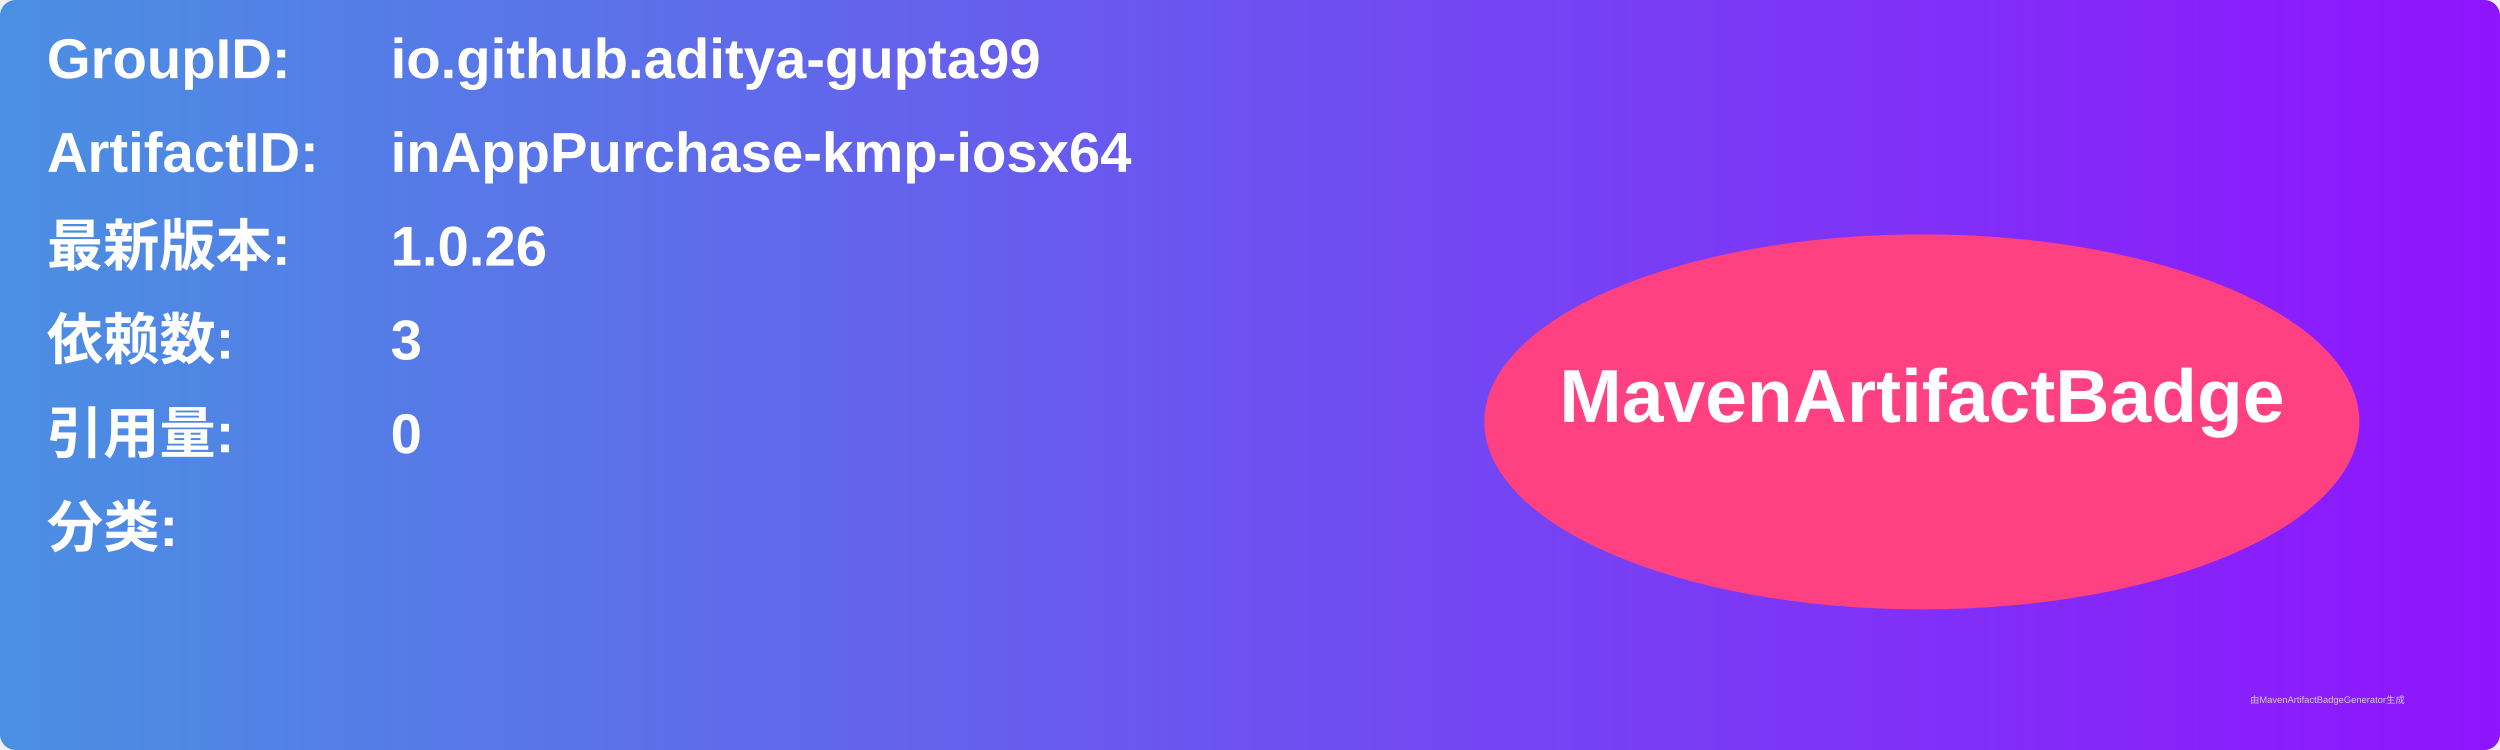
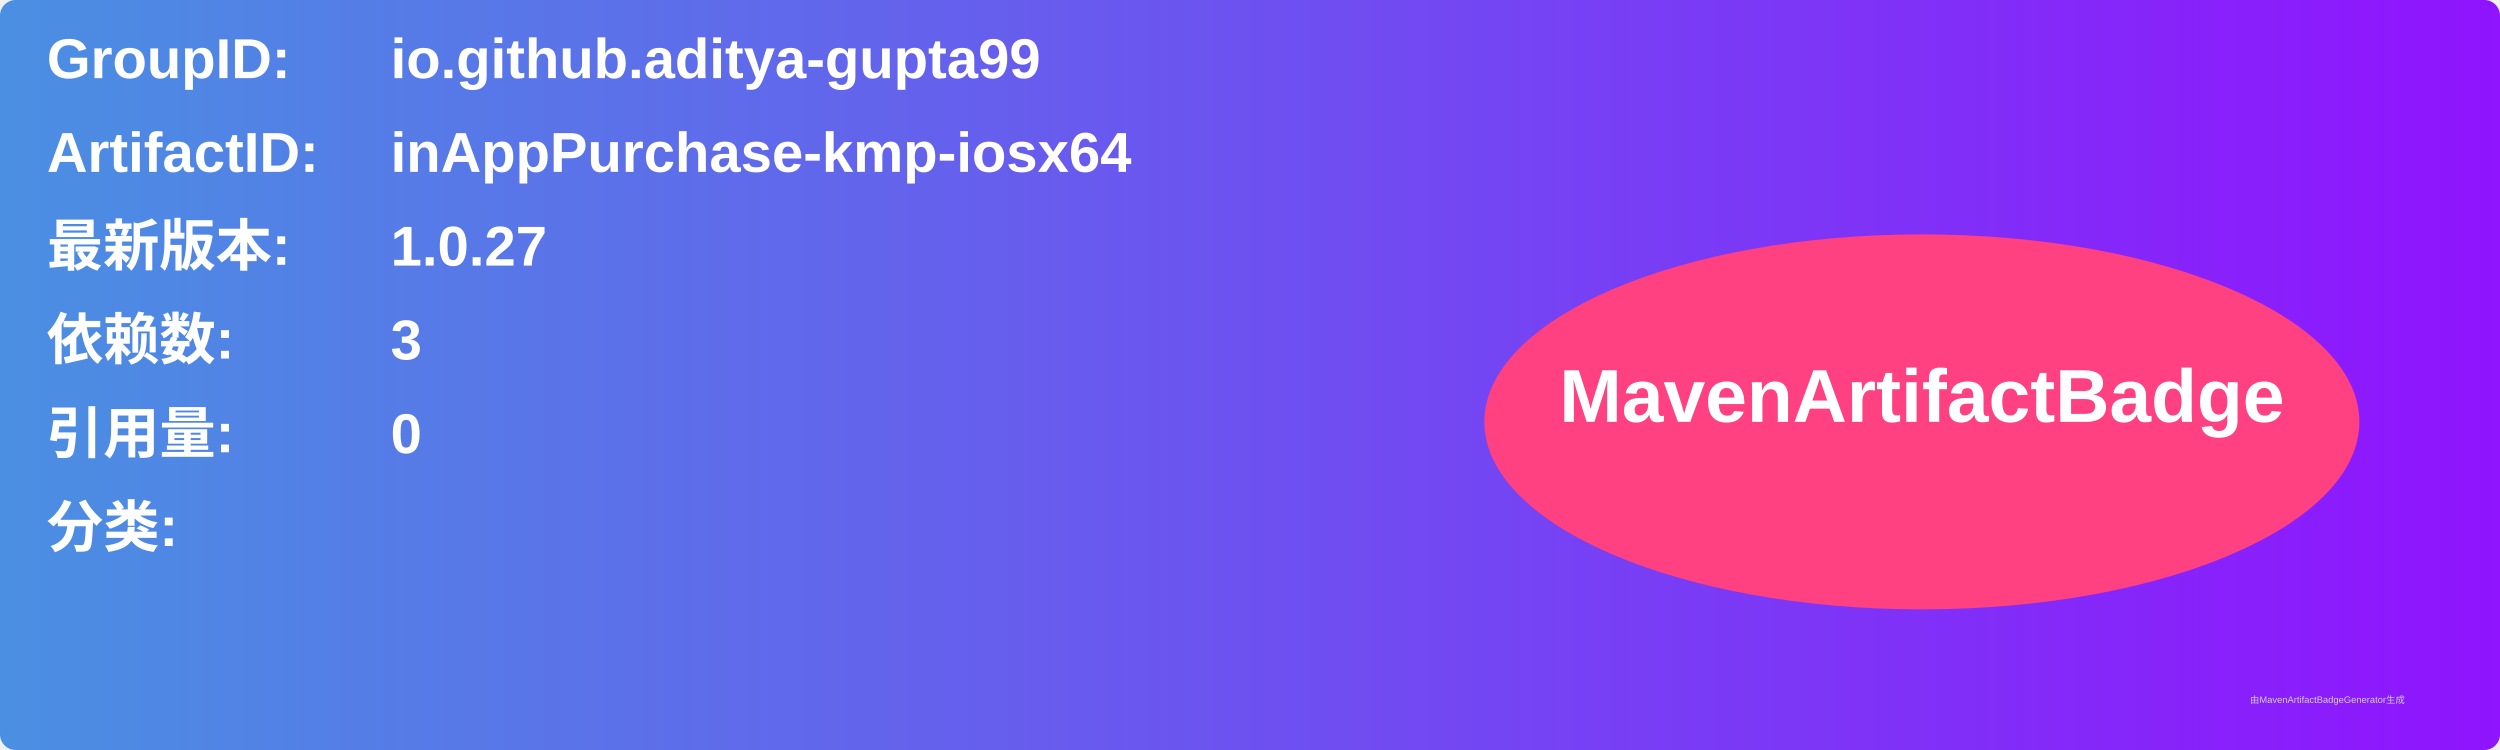
<svg xmlns="http://www.w3.org/2000/svg" width="800" height="240" viewBox="0 0 800 240">
  <linearGradient id="grad" x1="0%" y1="0%" x2="100%" y2="0%">
    <stop offset="0%" stop-color="#4a90e2" />
    <stop offset="100%" stop-color="#9013fe" />
  </linearGradient>
  <rect width="100%" height="100%" rx="5" ry="5" fill="url(#grad)" />
  <g transform="translate(15, 15)">
    <text x="0" y="10" font-family="Arial" font-size="18" fill="white" font-weight="bold" width="260">GroupID:</text>
    <text x="110" y="10" font-family="Arial" font-size="18" fill="white" font-weight="bold" width="460">io.github.aditya-gupta99</text>
    <text x="0" y="40" font-family="Arial" font-size="18" fill="white" font-weight="bold" width="260">ArtifactID:</text>
    <text x="110" y="40" font-family="Arial" font-size="18" fill="white" font-weight="bold" width="460">inAppPurchase-kmp-iosx64</text>
    <text x="0" y="70" font-family="Arial" font-size="18" fill="white" font-weight="bold">最新版本:</text>
    <text x="110" y="70" font-family="Arial" font-size="18" fill="white" font-weight="bold">
-       <tspan font-weight="bold">1.0.26</tspan>
+       <tspan font-weight="bold">1.0.27</tspan>
    </text>
    <text x="0" y="100" font-family="Arial" font-size="18" fill="white" font-weight="bold">依赖数: </text>
    <text x="110" y="100" font-family="Arial" font-size="18" fill="white">
      <tspan font-weight="bold">3</tspan>
    </text>
    <text x="0" y="130" font-family="Arial" font-size="18" fill="white" font-weight="bold">引用量: </text>
    <text x="110" y="130" font-family="Arial" font-size="18" fill="white">
      <tspan font-weight="bold">0</tspan>
    </text>
    <text x="0" y="160" font-family="Arial" font-size="18" fill="white" font-weight="bold">分类:</text>
    <text x="10" y="190" font-family="Arial" font-size="10" fill="white">
      <tspan font-weight="bold" />
    </text>
    <ellipse cx="600" cy="120" rx="140" ry="60" fill="#ff4081" />
    <text x="600" y="120" text-anchor="middle" font-family="Arial" font-size="24" fill="white" font-weight="bold">MavenArtifactBadge</text>
  </g>
  <text x="720" y="225" font-family="Arial" font-size="3" fill="#d0d0d0">由MavenArtifactBadgeGenerator生成</text>
</svg>
